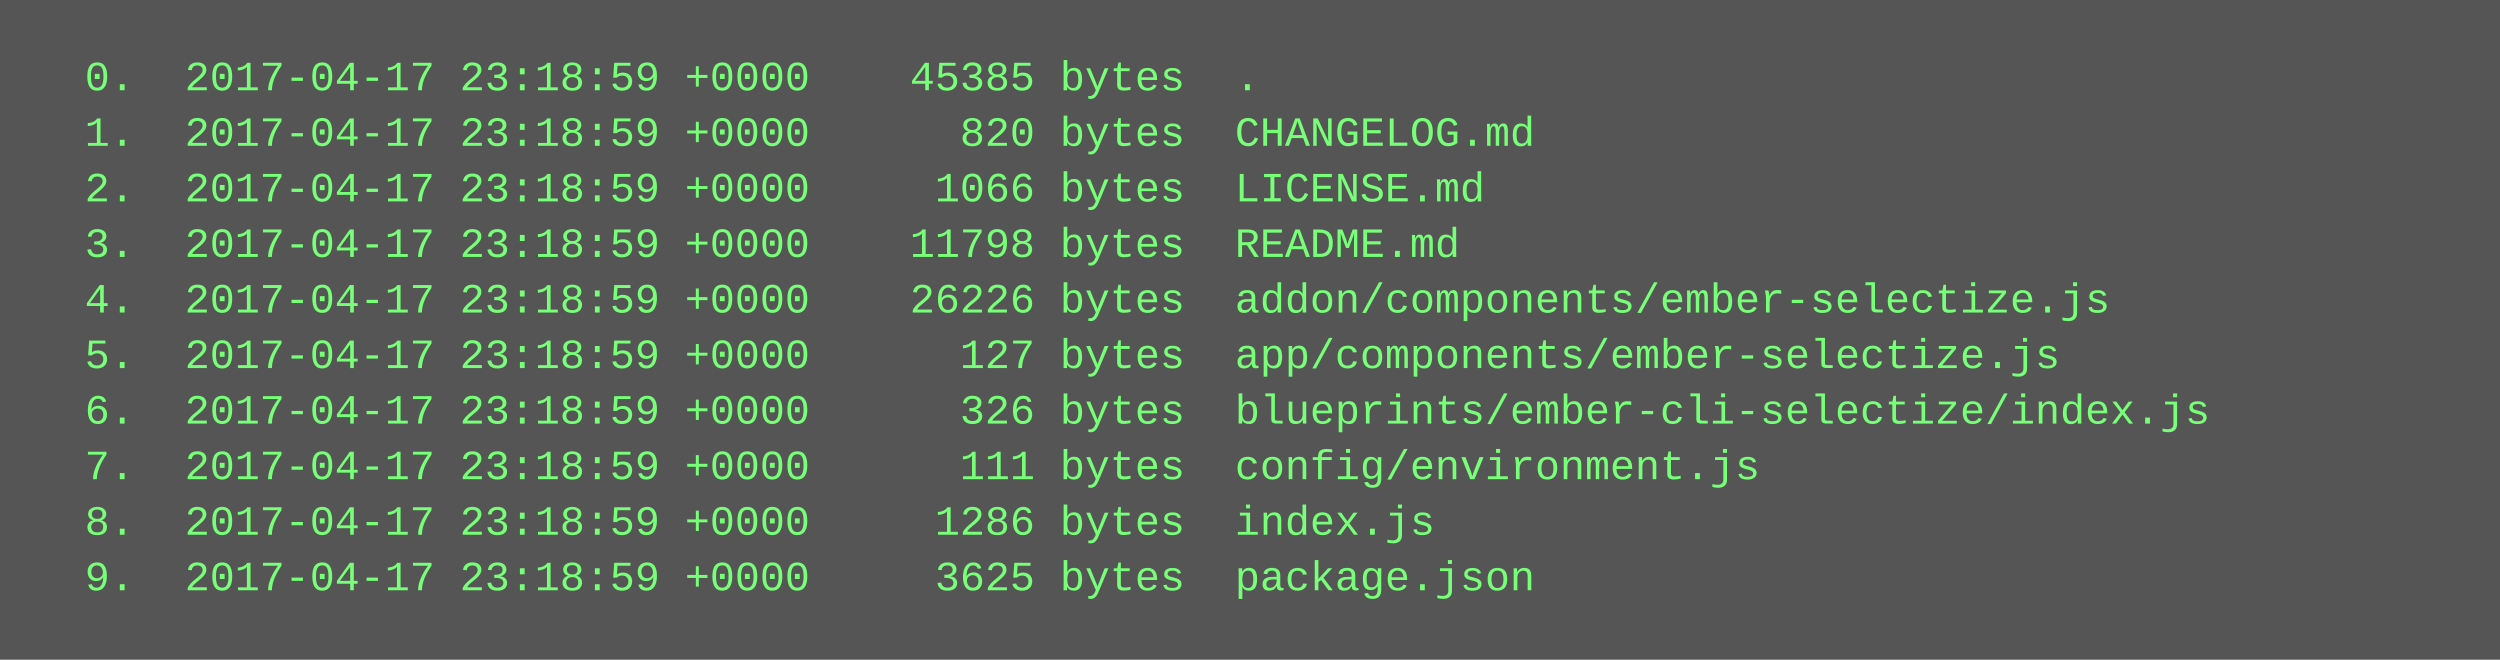
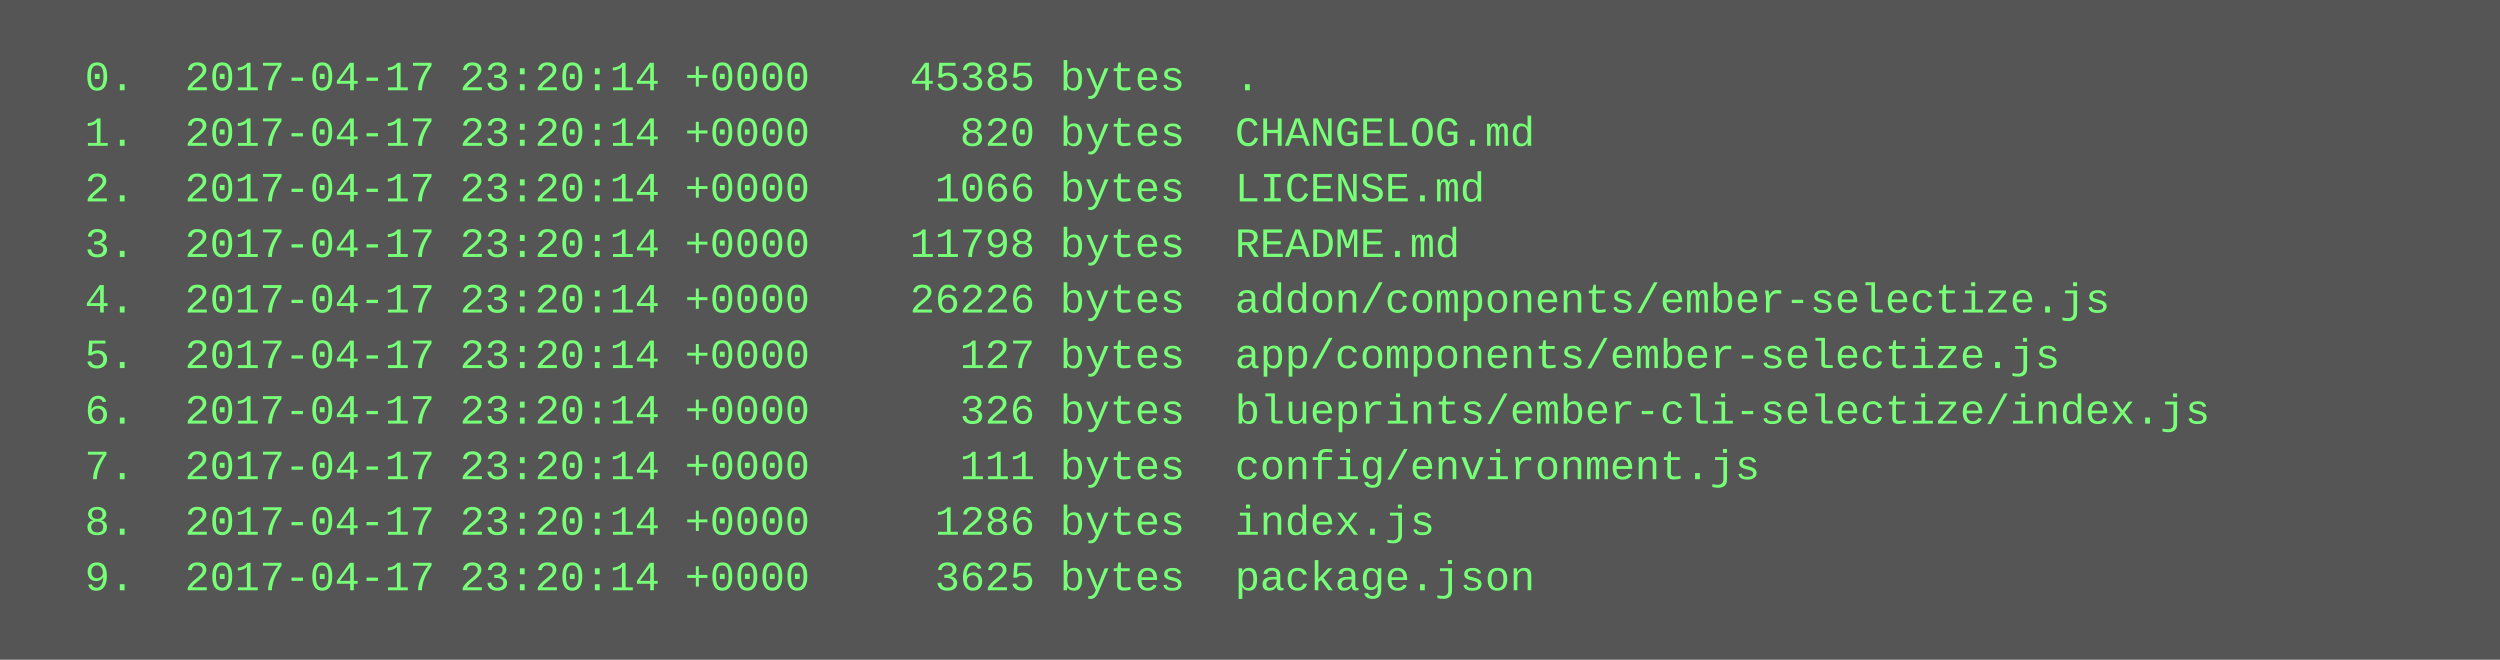
<svg xmlns="http://www.w3.org/2000/svg" height="190" width="720">
  <rect height="190" fill="#555" width="720" />
  <text fill="#7f7" font-family="Courier New" font-size="12" xml:space="preserve">
-     <tspan x="10" y="26">  0.  2017-04-17 23:18:59 +0000    45385 bytes  .</tspan>
-     <tspan x="10" y="42">  1.  2017-04-17 23:18:59 +0000      820 bytes  CHANGELOG.md</tspan>
-     <tspan x="10" y="58">  2.  2017-04-17 23:18:59 +0000     1066 bytes  LICENSE.md</tspan>
-     <tspan x="10" y="74">  3.  2017-04-17 23:18:59 +0000    11798 bytes  README.md</tspan>
-     <tspan x="10" y="90">  4.  2017-04-17 23:18:59 +0000    26226 bytes  addon/components/ember-selectize.js</tspan>
-     <tspan x="10" y="106">  5.  2017-04-17 23:18:59 +0000      127 bytes  app/components/ember-selectize.js</tspan>
-     <tspan x="10" y="122">  6.  2017-04-17 23:18:59 +0000      326 bytes  blueprints/ember-cli-selectize/index.js</tspan>
-     <tspan x="10" y="138">  7.  2017-04-17 23:18:59 +0000      111 bytes  config/environment.js</tspan>
-     <tspan x="10" y="154">  8.  2017-04-17 23:18:59 +0000     1286 bytes  index.js</tspan>
-     <tspan x="10" y="170">  9.  2017-04-17 23:18:59 +0000     3625 bytes  package.json</tspan>
+     <tspan x="10" y="26">  0.  2017-04-17 23:20:14 +0000    45385 bytes  .</tspan>
+     <tspan x="10" y="42">  1.  2017-04-17 23:20:14 +0000      820 bytes  CHANGELOG.md</tspan>
+     <tspan x="10" y="58">  2.  2017-04-17 23:20:14 +0000     1066 bytes  LICENSE.md</tspan>
+     <tspan x="10" y="74">  3.  2017-04-17 23:20:14 +0000    11798 bytes  README.md</tspan>
+     <tspan x="10" y="90">  4.  2017-04-17 23:20:14 +0000    26226 bytes  addon/components/ember-selectize.js</tspan>
+     <tspan x="10" y="106">  5.  2017-04-17 23:20:14 +0000      127 bytes  app/components/ember-selectize.js</tspan>
+     <tspan x="10" y="122">  6.  2017-04-17 23:20:14 +0000      326 bytes  blueprints/ember-cli-selectize/index.js</tspan>
+     <tspan x="10" y="138">  7.  2017-04-17 23:20:14 +0000      111 bytes  config/environment.js</tspan>
+     <tspan x="10" y="154">  8.  2017-04-17 23:20:14 +0000     1286 bytes  index.js</tspan>
+     <tspan x="10" y="170">  9.  2017-04-17 23:20:14 +0000     3625 bytes  package.json</tspan>
  </text>
</svg>
